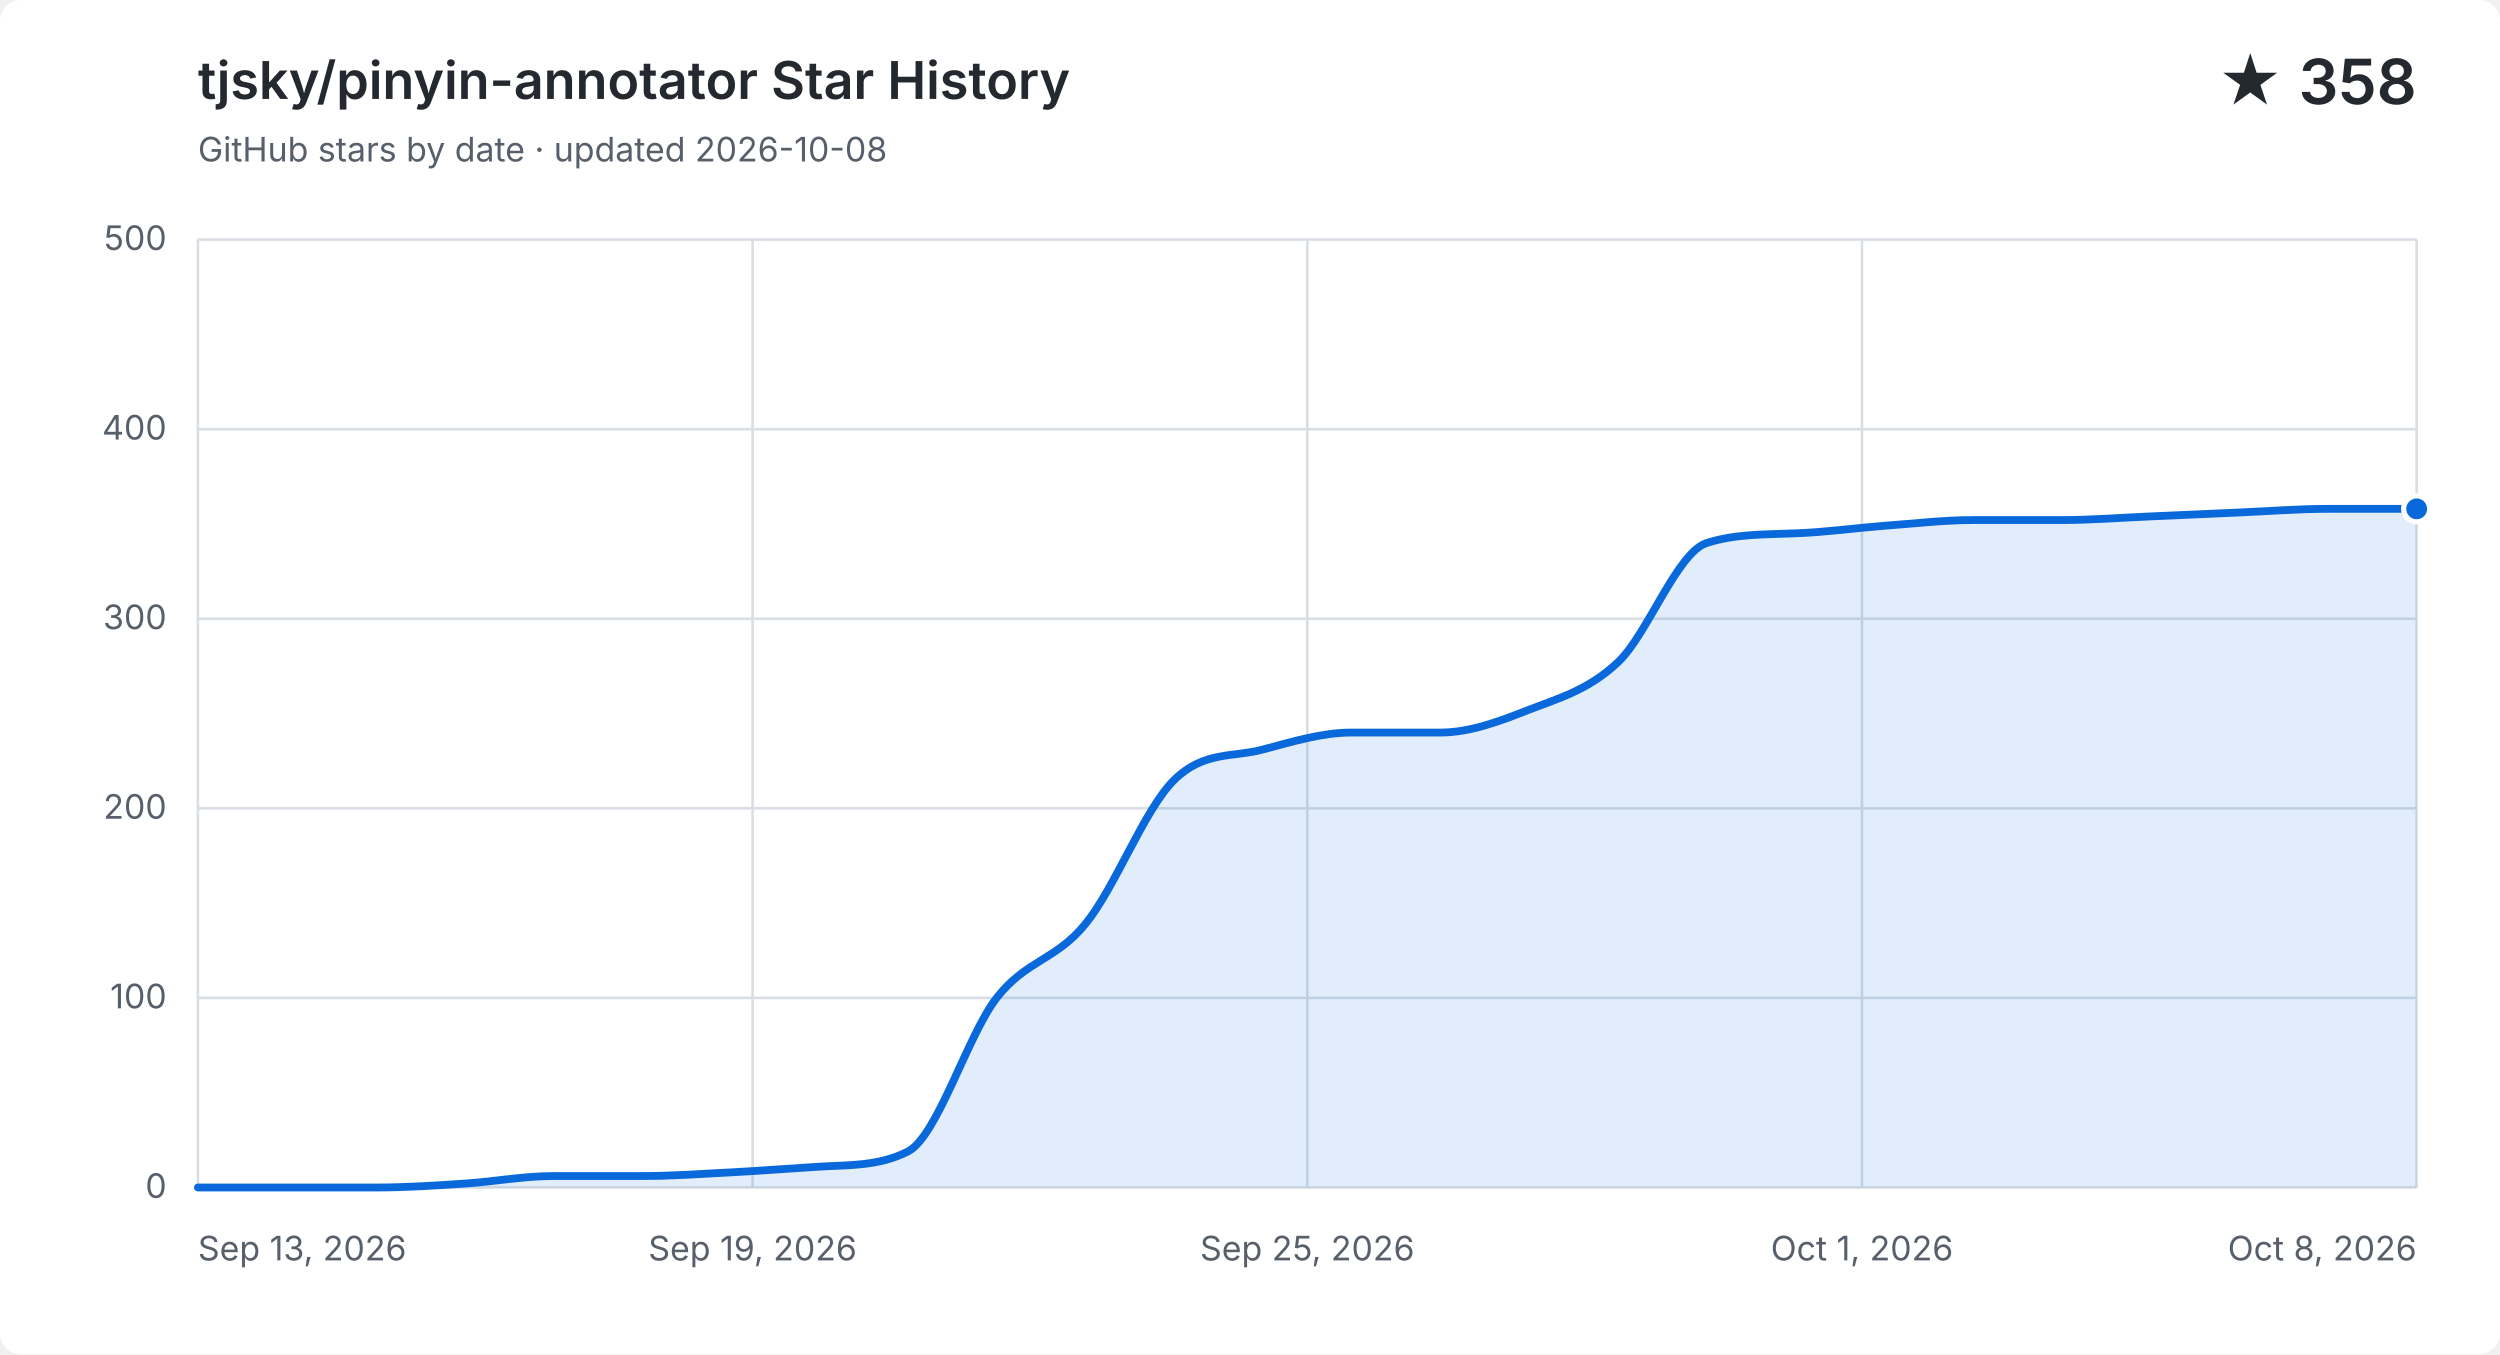
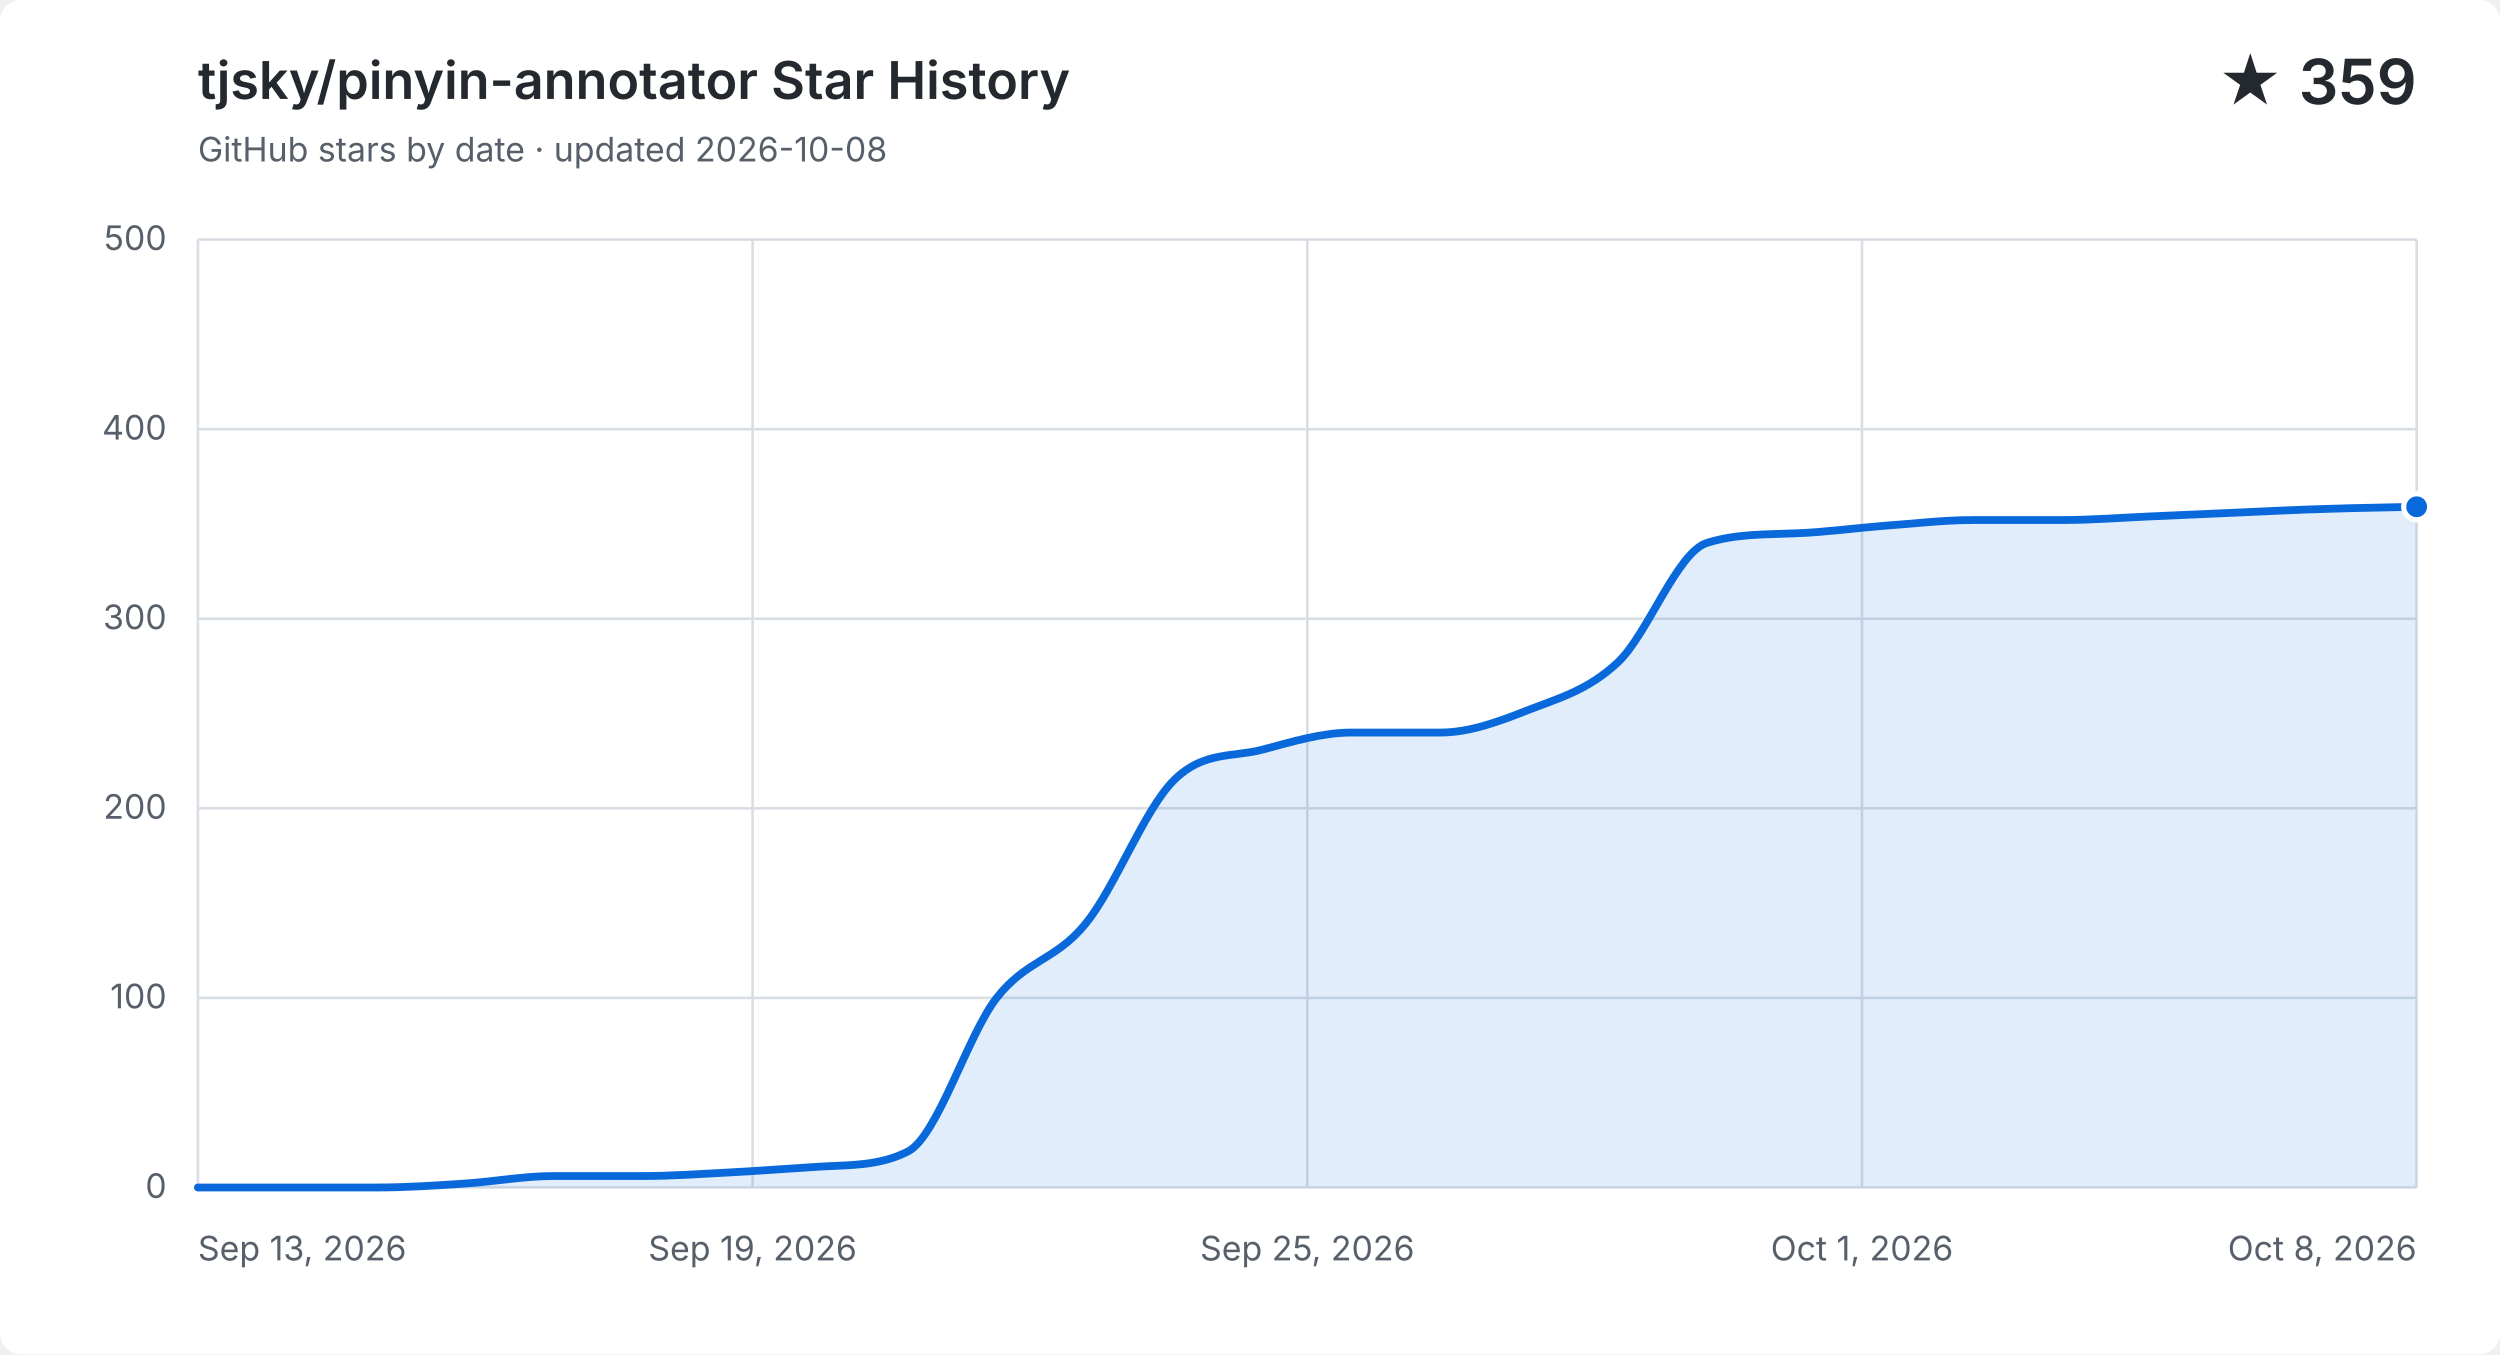
<svg xmlns="http://www.w3.org/2000/svg" width="960" height="520" viewBox="0 0 960 520" role="img" aria-labelledby="title description">
  <style>
    .background { fill: #ffffff; }
    .grid { fill: none; stroke: #d8dee4; stroke-width: 1; }
    .label, .subtitle { fill: #57606a; font: 13px -apple-system, BlinkMacSystemFont, "Segoe UI", sans-serif; }
    .heading, .value { fill: #24292f; font-family: -apple-system, BlinkMacSystemFont, "Segoe UI", sans-serif; }
    .heading { font-size: 20px; font-weight: 600; }
    .value { font-size: 24px; font-weight: 600; }
    .area { fill: #0969da; opacity: .12; }
    .line { fill: none; stroke: #0969da; stroke-linecap: round; stroke-linejoin: round; stroke-width: 3; }
    .point { fill: #0969da; stroke: #ffffff; stroke-width: 2; }
    @media (prefers-color-scheme: dark) {
      .background { fill: #0d1117; }
      .grid { stroke: #30363d; }
      .label, .subtitle { fill: #8b949e; }
      .heading, .value { fill: #f0f6fc; }
      .area { fill: #58a6ff; }
      .line { stroke: #58a6ff; }
      .point { fill: #58a6ff; stroke: #0d1117; }
    }
  </style>
  <rect class="background" width="960" height="520" rx="8" />
  <text class="heading" x="76" y="38">tjsky/pinyin-annotator Star History</text>
  <text class="subtitle" x="76" y="62">GitHub stars by date · updated 2026-10-08</text>
-   <text class="value" x="928" y="40" text-anchor="end">★ 358</text>
+   <text class="value" x="928" y="40" text-anchor="end">★ 359</text>
  <path class="grid" d="M 76 456.0 H 928" />
  <text class="label" x="64" y="460.0" text-anchor="end">0</text>
  <path class="grid" d="M 76 383.2 H 928" />
  <text class="label" x="64" y="387.2" text-anchor="end">100</text>
  <path class="grid" d="M 76 310.4 H 928" />
  <text class="label" x="64" y="314.4" text-anchor="end">200</text>
  <path class="grid" d="M 76 237.6 H 928" />
  <text class="label" x="64" y="241.6" text-anchor="end">300</text>
  <path class="grid" d="M 76 164.8 H 928" />
  <text class="label" x="64" y="168.8" text-anchor="end">400</text>
  <path class="grid" d="M 76 92.0 H 928" />
  <text class="label" x="64" y="96.0" text-anchor="end">500</text>
  <path class="grid" d="M 76.0 92 V 456" />
  <text class="label" x="76.0" y="484" text-anchor="start">Sep 13, 2026</text>
  <path class="grid" d="M 289.0 92 V 456" />
  <text class="label" x="289.0" y="484" text-anchor="middle">Sep 19, 2026</text>
  <path class="grid" d="M 502.0 92 V 456" />
  <text class="label" x="502.0" y="484" text-anchor="middle">Sep 25, 2026</text>
  <path class="grid" d="M 715.0 92 V 456" />
  <text class="label" x="715.0" y="484" text-anchor="middle">Oct 1, 2026</text>
  <path class="grid" d="M 928.0 92 V 456" />
  <text class="label" x="928.0" y="484" text-anchor="end">Oct 8, 2026</text>
-   <path class="area" d="M 76.0 456.0 C 87.4 456.0, 98.7 456.0, 110.1 456.0 C 121.4 456.0, 132.8 456.0, 144.2 456.0 C 155.5 456.0, 166.9 455.3, 178.2 454.5 C 189.6 453.8, 201.0 451.6, 212.3 451.6 C 223.7 451.6, 235.0 451.6, 246.4 451.6 C 257.8 451.6, 269.1 450.8, 280.5 450.2 C 291.8 449.6, 303.2 448.7, 314.6 448.0 C 325.9 447.3, 337.3 447.9, 348.6 442.2 C 360.0 436.4, 371.4 397.8, 382.7 383.2 C 394.1 368.6, 405.4 368.8, 416.8 354.8 C 428.2 340.9, 439.5 310.6, 450.9 299.5 C 462.2 288.3, 473.6 290.9, 485.0 287.8 C 496.3 284.8, 507.7 281.3, 519.0 281.3 C 530.4 281.3, 541.8 281.3, 553.1 281.3 C 564.5 281.3, 575.8 277.0, 587.2 272.5 C 598.6 268.1, 609.9 265.0, 621.3 254.3 C 632.6 243.7, 644.0 212.1, 655.4 208.5 C 666.7 204.9, 678.1 205.3, 689.4 204.8 C 700.8 204.4, 712.2 202.8, 723.5 201.9 C 734.9 201.1, 746.2 199.7, 757.6 199.7 C 769.0 199.7, 780.3 199.7, 791.7 199.7 C 803.0 199.7, 814.4 198.8, 825.8 198.3 C 837.1 197.8, 848.5 197.3, 859.8 196.8 C 871.2 196.3, 882.6 195.4, 893.9 195.4 C 905.3 195.4, 916.6 195.4, 928.0 195.4 V 456 H 76.0 Z" />
-   <path class="line" d="M 76.0 456.0 C 87.4 456.0, 98.7 456.0, 110.1 456.0 C 121.4 456.0, 132.8 456.0, 144.2 456.0 C 155.5 456.0, 166.9 455.3, 178.2 454.5 C 189.6 453.8, 201.0 451.6, 212.3 451.6 C 223.7 451.6, 235.0 451.6, 246.4 451.6 C 257.8 451.6, 269.1 450.8, 280.5 450.2 C 291.8 449.6, 303.2 448.7, 314.6 448.0 C 325.9 447.3, 337.3 447.9, 348.6 442.2 C 360.0 436.4, 371.4 397.8, 382.7 383.2 C 394.1 368.6, 405.4 368.8, 416.8 354.8 C 428.2 340.9, 439.5 310.6, 450.9 299.5 C 462.2 288.3, 473.6 290.9, 485.0 287.8 C 496.3 284.8, 507.7 281.3, 519.0 281.3 C 530.4 281.3, 541.8 281.3, 553.1 281.3 C 564.5 281.3, 575.8 277.0, 587.2 272.5 C 598.6 268.1, 609.9 265.0, 621.3 254.3 C 632.6 243.7, 644.0 212.1, 655.4 208.5 C 666.7 204.9, 678.1 205.3, 689.4 204.8 C 700.8 204.4, 712.2 202.8, 723.5 201.9 C 734.9 201.1, 746.2 199.7, 757.6 199.7 C 769.0 199.7, 780.3 199.7, 791.7 199.7 C 803.0 199.7, 814.4 198.8, 825.8 198.3 C 837.1 197.8, 848.5 197.3, 859.8 196.8 C 871.2 196.3, 882.6 195.4, 893.9 195.4 C 905.3 195.4, 916.6 195.4, 928.0 195.4" />
-   <circle class="point" cx="928.0" cy="195.4" r="5" />
+   <path class="area" d="M 76.0 456.0 C 87.4 456.0, 98.7 456.0, 110.1 456.0 C 121.4 456.0, 132.8 456.0, 144.2 456.0 C 155.5 456.0, 166.9 455.3, 178.2 454.5 C 189.6 453.8, 201.0 451.6, 212.3 451.6 C 223.7 451.6, 235.0 451.6, 246.4 451.6 C 257.8 451.6, 269.1 450.8, 280.5 450.2 C 291.8 449.6, 303.2 448.7, 314.6 448.0 C 325.9 447.3, 337.3 447.9, 348.6 442.2 C 360.0 436.4, 371.4 397.8, 382.7 383.2 C 394.1 368.6, 405.4 368.8, 416.8 354.8 C 428.2 340.9, 439.5 310.6, 450.9 299.5 C 462.2 288.3, 473.6 290.9, 485.0 287.8 C 496.3 284.8, 507.7 281.3, 519.0 281.3 C 530.4 281.3, 541.8 281.3, 553.1 281.3 C 564.5 281.3, 575.8 277.0, 587.2 272.5 C 598.6 268.1, 609.9 265.0, 621.3 254.3 C 632.6 243.7, 644.0 212.1, 655.4 208.5 C 666.7 204.9, 678.1 205.3, 689.4 204.8 C 700.8 204.4, 712.2 202.8, 723.5 201.9 C 734.9 201.1, 746.2 199.7, 757.6 199.7 C 769.0 199.7, 780.3 199.7, 791.7 199.7 C 803.0 199.7, 814.4 198.8, 825.8 198.3 C 837.1 197.8, 848.5 197.3, 859.8 196.8 C 871.2 196.3, 882.6 195.7, 893.9 195.4 C 905.3 195.0, 916.6 194.9, 928.0 194.6 V 456 H 76.0 Z" />
+   <path class="line" d="M 76.0 456.0 C 87.4 456.0, 98.7 456.0, 110.1 456.0 C 121.4 456.0, 132.8 456.0, 144.2 456.0 C 155.5 456.0, 166.9 455.3, 178.2 454.5 C 189.6 453.8, 201.0 451.6, 212.3 451.6 C 223.7 451.6, 235.0 451.6, 246.4 451.6 C 257.8 451.6, 269.1 450.8, 280.5 450.2 C 291.8 449.6, 303.2 448.7, 314.6 448.0 C 325.9 447.3, 337.3 447.9, 348.6 442.2 C 360.0 436.4, 371.4 397.8, 382.7 383.2 C 394.1 368.6, 405.4 368.8, 416.8 354.8 C 428.2 340.9, 439.5 310.6, 450.9 299.5 C 462.2 288.3, 473.6 290.9, 485.0 287.8 C 496.3 284.8, 507.7 281.3, 519.0 281.3 C 530.4 281.3, 541.8 281.3, 553.1 281.3 C 564.5 281.3, 575.8 277.0, 587.2 272.5 C 598.6 268.1, 609.9 265.0, 621.3 254.3 C 632.6 243.7, 644.0 212.1, 655.4 208.5 C 666.7 204.9, 678.1 205.3, 689.4 204.8 C 700.8 204.4, 712.2 202.8, 723.5 201.9 C 734.9 201.1, 746.2 199.7, 757.6 199.7 C 769.0 199.7, 780.3 199.7, 791.7 199.7 C 803.0 199.7, 814.4 198.8, 825.8 198.3 C 837.1 197.8, 848.5 197.3, 859.8 196.8 C 871.2 196.3, 882.6 195.7, 893.9 195.4 C 905.3 195.0, 916.6 194.9, 928.0 194.6" />
+   <circle class="point" cx="928.0" cy="194.6" r="5" />
</svg>
